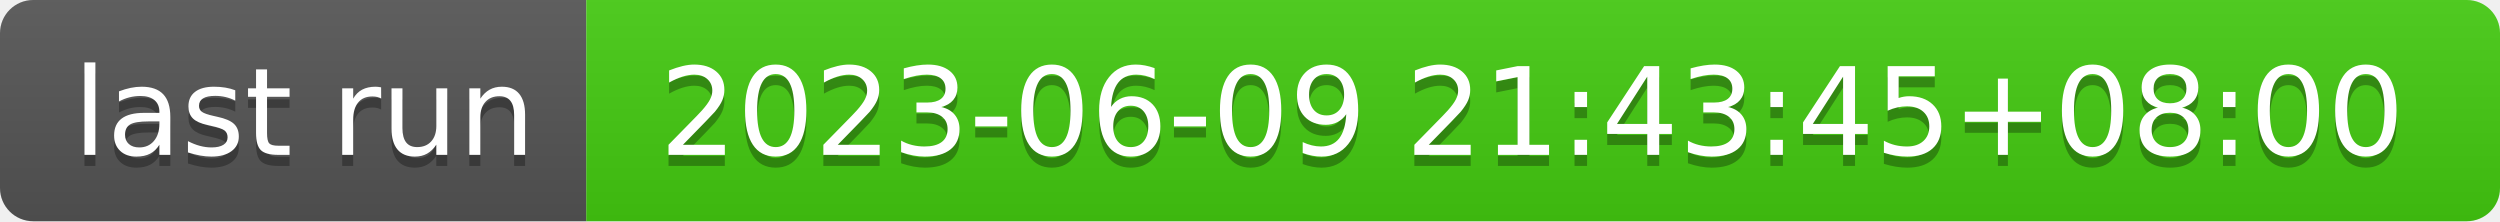
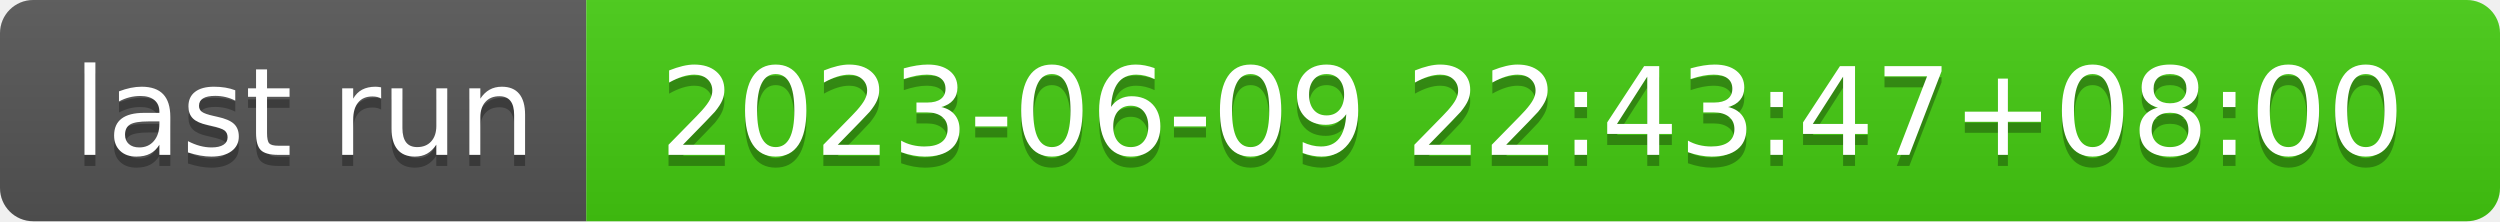
- <svg xmlns="http://www.w3.org/2000/svg" width="226" height="20" role="img" aria-label="last run: 2023-06-09 21:43:45+08:00">
+ <svg xmlns="http://www.w3.org/2000/svg" width="226" height="20" role="img" aria-label="last run: 2023-06-09 22:43:47+08:00">
  <linearGradient id="s" x2="0" y2="100%">
    <stop offset="0" stop-color="#bbb" stop-opacity=".1" />
    <stop offset="1" stop-opacity=".1" />
  </linearGradient>
  <clipPath id="r">
    <rect width="226" height="20" rx="3" fill="#fff" />
  </clipPath>
  <g clip-path="url(#r)">
    <rect width="53" height="20" fill="#555" />
    <rect x="53" width="173" height="20" fill="#4c1" />
    <rect width="226" height="20" fill="url(#s)" />
  </g>
  <g fill="#fff" text-anchor="middle" font-family="Verdana,Geneva,DejaVu Sans,sans-serif" text-rendering="geometricPrecision" font-size="110">
    <text aria-hidden="true" x="275" y="150" fill="#010101" fill-opacity=".3" transform="scale(.1)" textLength="430">last run</text>
    <text x="275" y="140" transform="scale(.1)" fill="#fff" textLength="430">last run</text>
-     <text aria-hidden="true" x="1385" y="150" fill="#010101" fill-opacity=".3" transform="scale(.1)" textLength="1630">2023-06-09 21:43:45+08:00</text>
-     <text x="1385" y="140" transform="scale(.1)" fill="#fff" textLength="1630">2023-06-09 21:43:45+08:00</text>
+     <text aria-hidden="true" x="1385" y="150" fill="#010101" fill-opacity=".3" transform="scale(.1)" textLength="1630">2023-06-09 22:43:47+08:00</text>
+     <text x="1385" y="140" transform="scale(.1)" fill="#fff" textLength="1630">2023-06-09 22:43:47+08:00</text>
  </g>
</svg>
